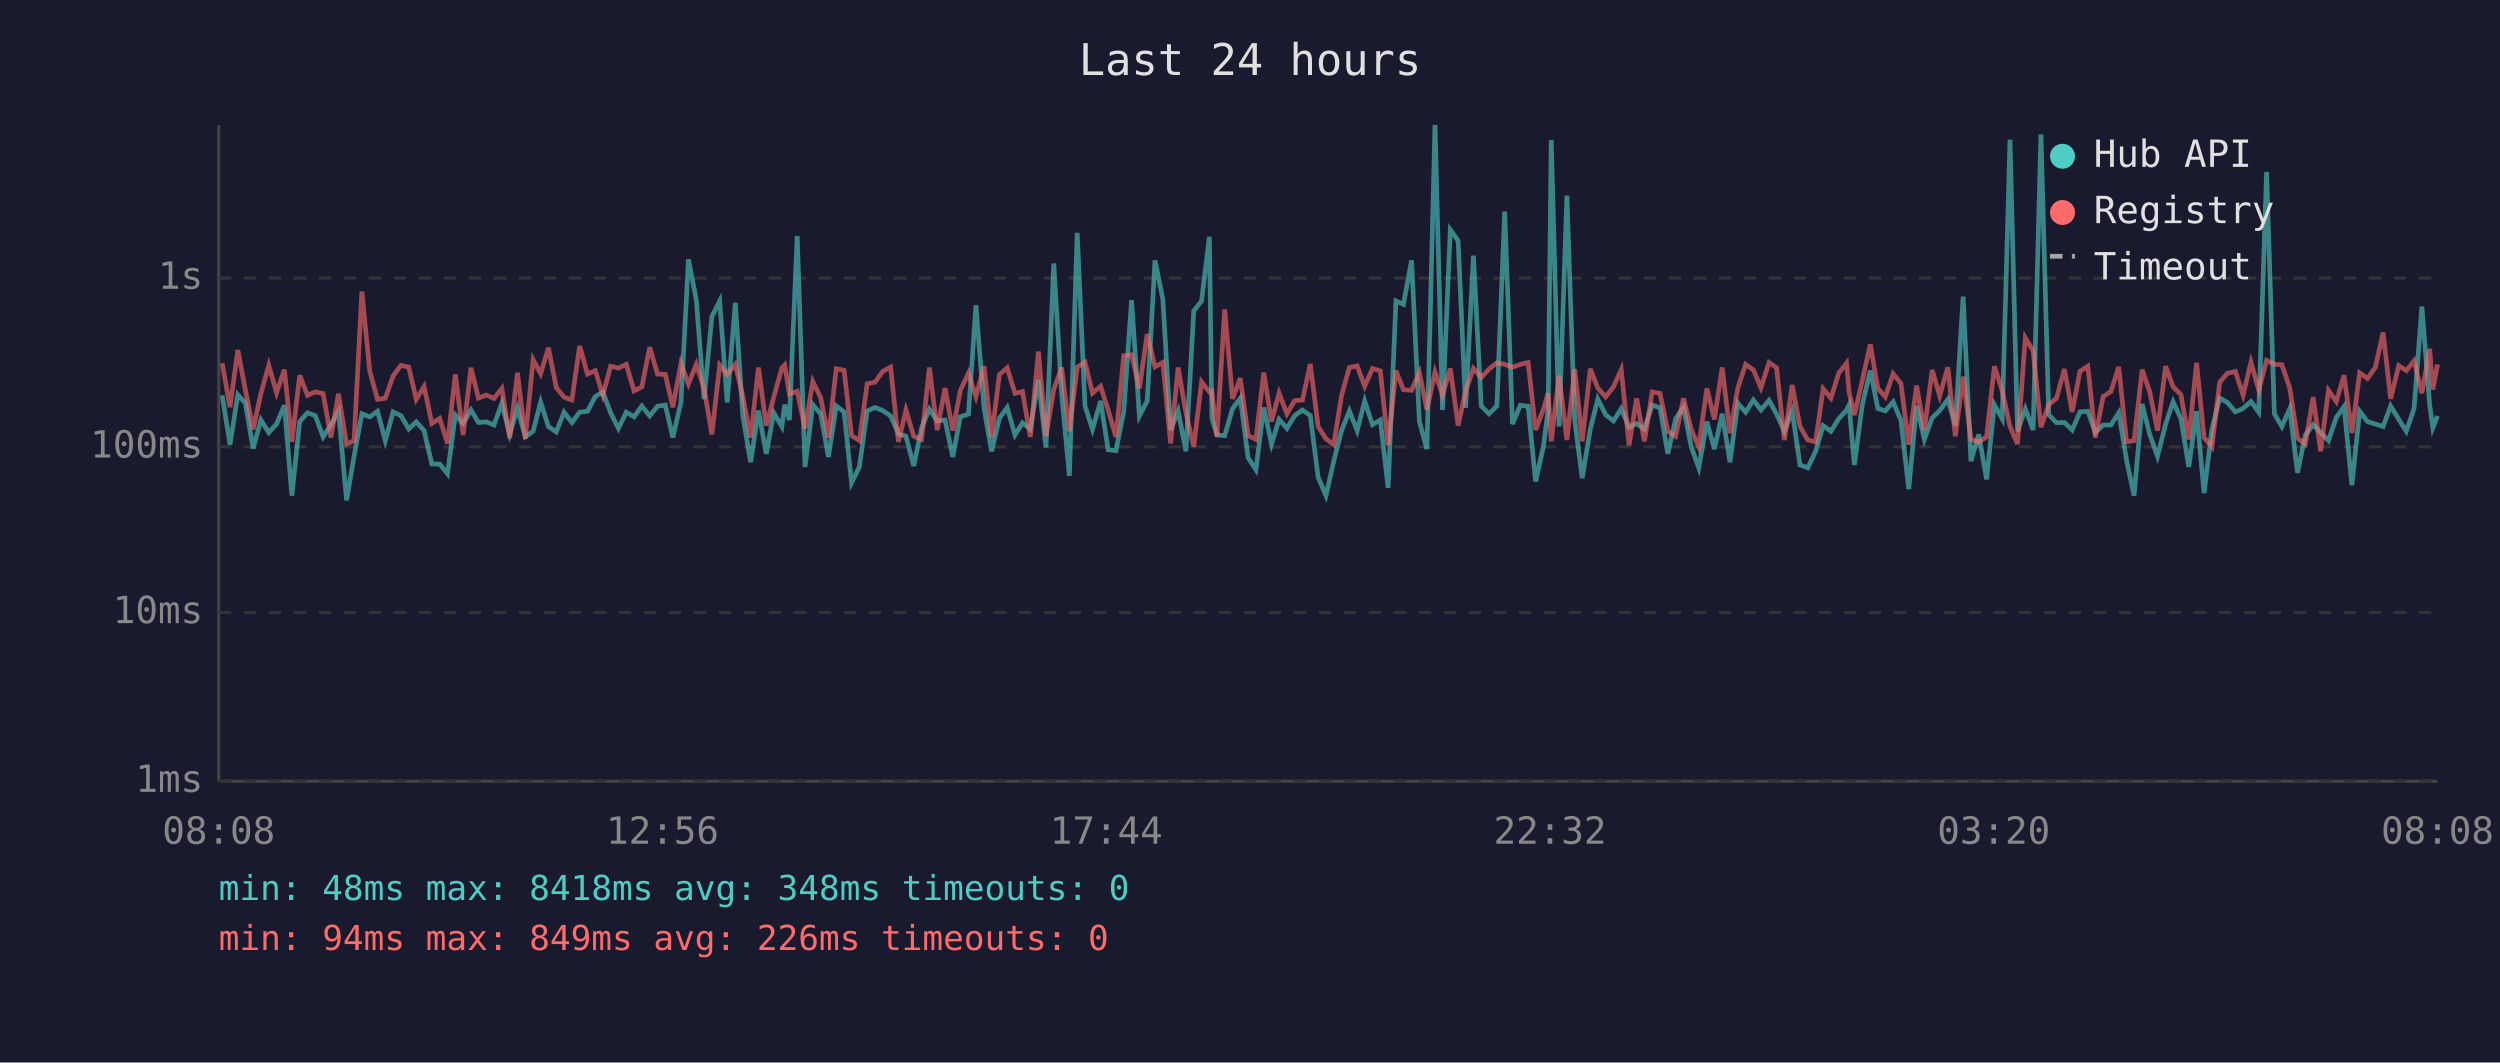
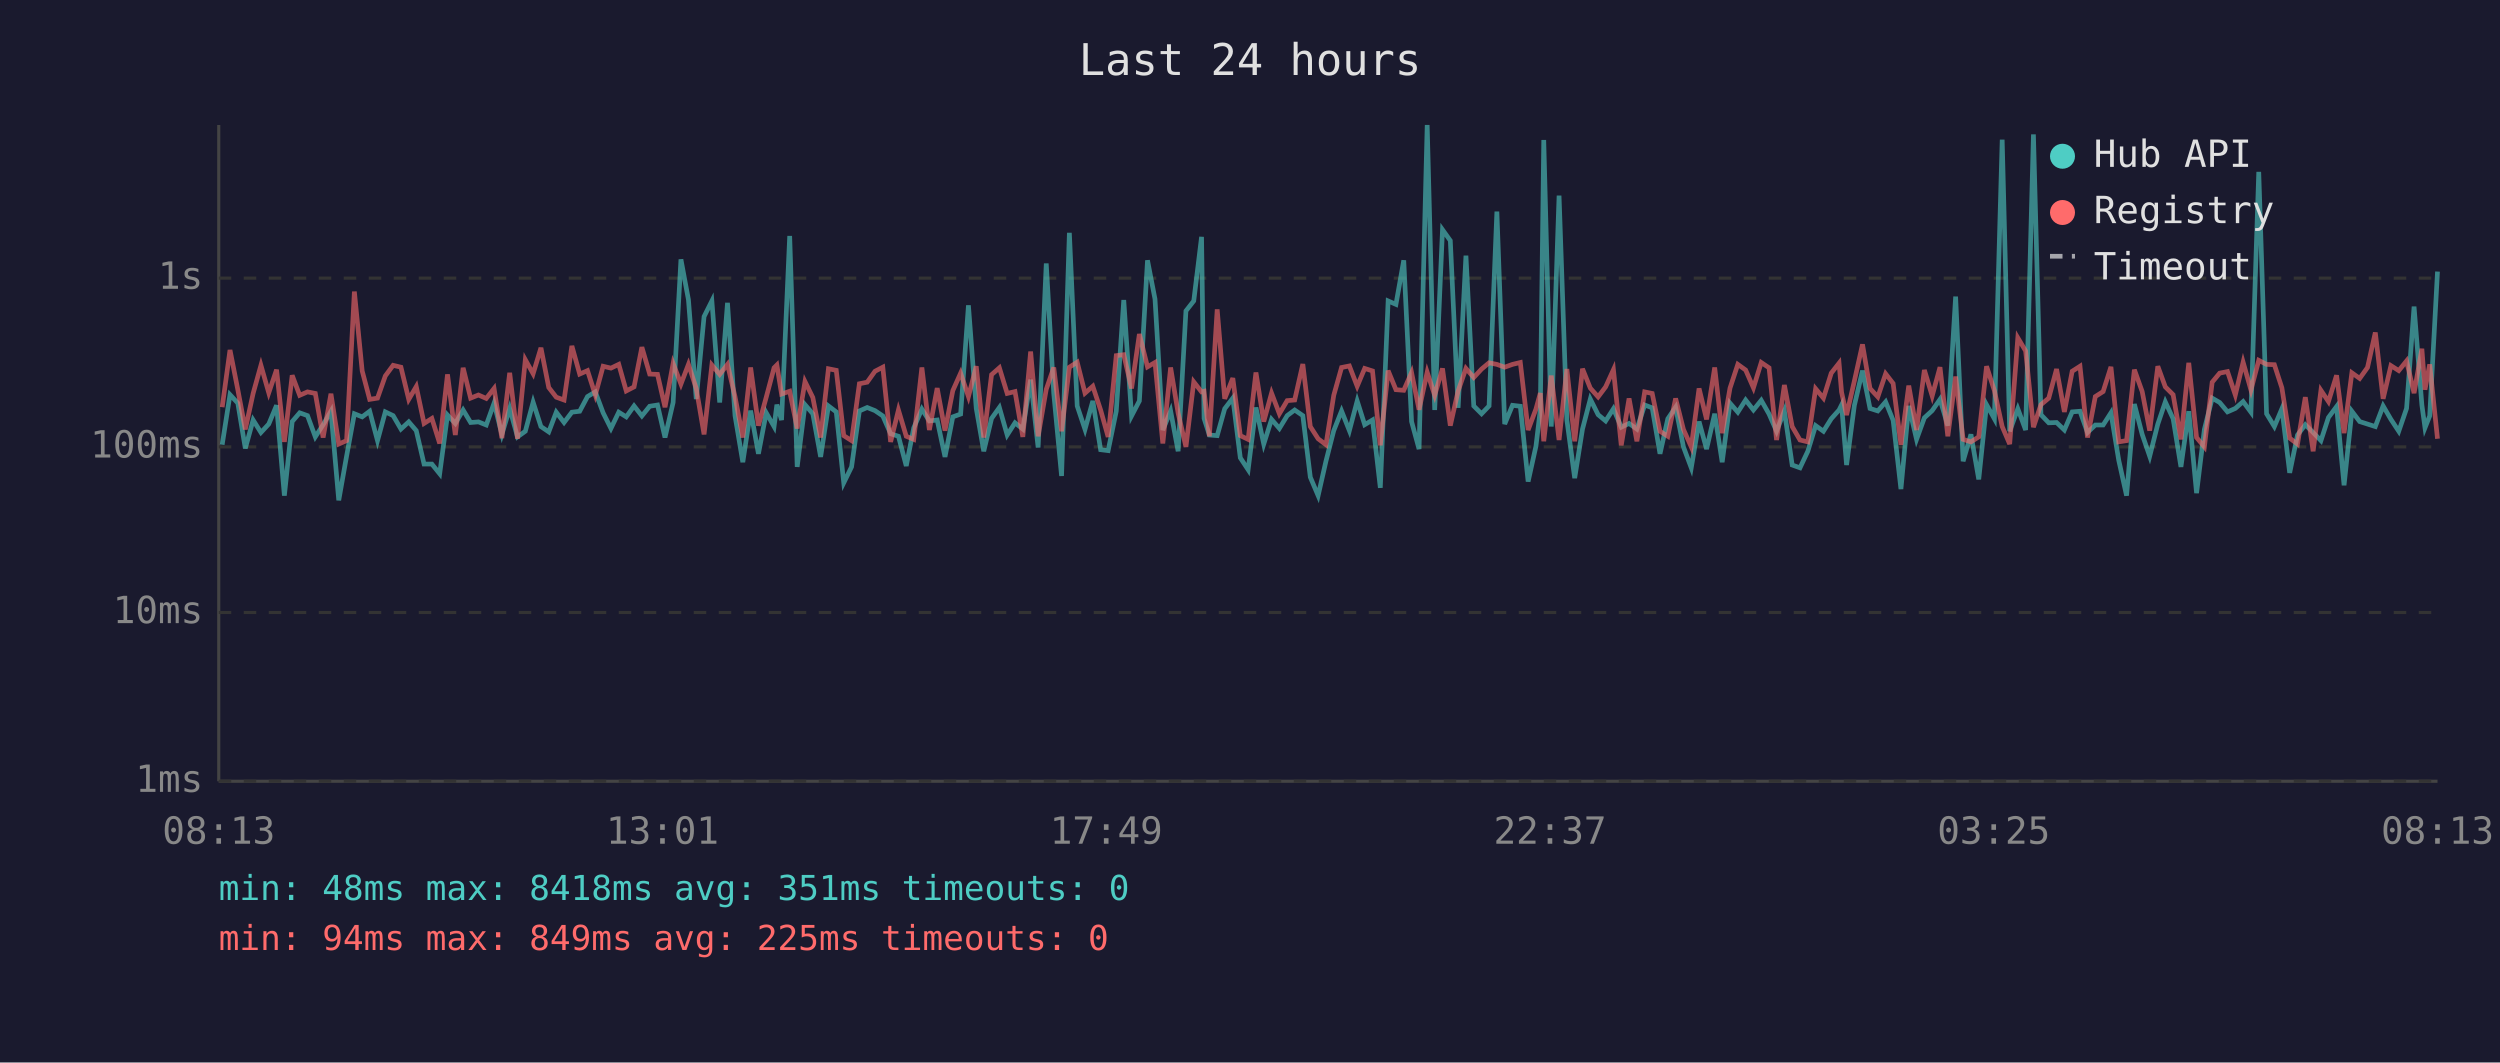
<svg xmlns="http://www.w3.org/2000/svg" viewBox="0 0 800 340" font-family="monospace" font-size="12">
  <rect width="800" height="340" fill="#1a1a2e" />
  <text x="400" y="24" fill="#e0e0e0" font-size="14" text-anchor="middle">Last 24 hours</text>
  <line x1="70" y1="40" x2="70" y2="250" stroke="#444" stroke-width="1" />
  <line x1="70" y1="250" x2="780" y2="250" stroke="#444" stroke-width="1" />
  <line x1="70" y1="250" x2="780" y2="250" stroke="#333" stroke-width="1" stroke-dasharray="4" />
  <text x="65" y="250" fill="#888" text-anchor="end" dominant-baseline="middle">1ms</text>
  <line x1="70" y1="196" x2="780" y2="196" stroke="#333" stroke-width="1" stroke-dasharray="4" />
  <text x="65" y="196" fill="#888" text-anchor="end" dominant-baseline="middle">10ms</text>
  <line x1="70" y1="143" x2="780" y2="143" stroke="#333" stroke-width="1" stroke-dasharray="4" />
  <text x="65" y="143" fill="#888" text-anchor="end" dominant-baseline="middle">100ms</text>
  <line x1="70" y1="89" x2="780" y2="89" stroke="#333" stroke-width="1" stroke-dasharray="4" />
  <text x="65" y="89" fill="#888" text-anchor="end" dominant-baseline="middle">1s</text>
-   <text x="70" y="270" fill="#888" text-anchor="middle">08:08</text>
-   <text x="212" y="270" fill="#888" text-anchor="middle">12:56</text>
-   <text x="354" y="270" fill="#888" text-anchor="middle">17:44</text>
-   <text x="496" y="270" fill="#888" text-anchor="middle">22:32</text>
-   <text x="638" y="270" fill="#888" text-anchor="middle">03:20</text>
-   <text x="780" y="270" fill="#888" text-anchor="middle">08:08</text>
-   <polyline points="71.1,126.5 73.6,142.3 76.1,126.3 78.5,129.0 81.0,143.5 83.5,134.4 86.0,138.4 88.5,135.7 91.0,129.7 93.4,158.6 95.9,134.9 98.4,132.1 100.9,133.0 103.4,139.8 105.9,135.9 108.3,131.6 110.9,160.1 113.3,146.0 115.8,132.4 118.3,133.4 120.8,131.6 123.3,141.0 125.8,131.8 128.3,133.0 130.8,137.3 133.2,135.0 135.7,137.8 138.2,148.5 140.7,148.5 143.2,151.6 145.7,132.8 148.2,135.5 150.7,131.2 153.1,135.2 155.6,135.0 158.1,136.0 160.6,129.0 163.1,139.0 165.6,130.7 168.1,139.8 170.6,138.0 173.0,128.7 175.5,136.5 178.0,138.2 180.5,131.9 183.0,135.2 185.5,131.9 188.0,131.6 190.5,126.9 192.9,125.4 195.4,132.1 197.9,137.1 200.4,131.9 202.9,133.4 205.4,129.9 207.9,133.1 210.4,130.0 212.9,129.6 215.3,140.0 217.9,128.8 220.3,83.0 222.8,95.9 225.3,127.7 227.8,101.3 230.3,96.3 232.7,128.8 235.3,96.9 237.7,133.0 240.2,147.9 242.7,131.4 245.2,145.2 247.6,132.1 250.2,136.5 251.1,129.5 252.6,134.4 255.1,75.5 257.6,149.4 260.1,129.5 262.6,132.4 265.1,146.2 267.6,129.9 270.1,131.8 272.5,154.5 275.0,149.4 277.5,131.5 280.0,130.4 282.5,131.4 285.0,133.1 287.5,138.8 289.9,139.6 292.4,149.1 294.9,136.9 297.4,130.9 299.9,134.7 302.4,134.4 304.9,146.2 307.3,133.4 309.9,132.5 312.3,97.7 314.9,130.7 317.3,144.4 319.8,133.9 322.3,130.4 324.8,139.2 327.2,135.3 329.7,137.3 332.3,121.5 334.7,143.2 337.2,84.3 339.7,125.9 342.2,152.3 344.7,74.5 347.2,129.9 349.6,137.4 352.2,128.3 354.6,143.9 357.1,144.2 359.6,131.6 362.1,96.0 364.6,133.1 367.1,128.3 369.6,83.3 372.1,95.7 374.6,137.6 377.0,131.5 379.5,144.4 382.0,99.5 384.5,96.3 387.0,75.8 387.8,133.9 389.4,139.2 391.9,139.4 394.4,130.8 396.9,127.4 399.4,146.5 401.9,150.3 404.4,130.4 406.9,142.1 409.3,134.2 411.8,137.1 414.3,133.0 416.8,131.2 419.3,133.0 421.8,152.7 424.3,158.6 426.8,147.6 429.3,137.8 431.8,131.5 434.3,137.8 436.7,128.3 439.2,135.9 441.7,134.4 444.2,156.1 446.7,96.3 449.1,97.4 451.7,83.3 454.2,134.9 456.6,143.7 459.2,40.0 461.6,131.2 464.1,73.5 466.6,77.0 469.0,130.5 471.5,81.8 474.0,129.9 476.5,132.4 479.0,129.9 481.5,67.7 484.0,135.7 486.5,129.7 489.0,130.0 491.4,154.1 493.9,142.8 495.4,131.1 496.4,44.8 498.9,136.5 501.4,62.6 503.9,134.4 506.3,153.0 508.9,137.3 511.3,127.7 513.8,132.7 516.3,134.7 518.8,130.8 521.3,136.7 523.7,135.5 526.2,137.3 528.7,129.6 531.2,130.5 533.7,145.2 536.2,134.0 538.7,130.3 541.2,143.0 543.6,149.7 546.2,134.9 548.6,143.7 551.1,132.4 553.6,147.9 556.1,129.0 558.6,131.9 561.1,128.0 563.5,131.2 566.1,128.1 568.5,132.5 571.0,138.0 573.5,131.5 576.0,148.8 578.5,149.7 581.0,144.4 583.4,136.2 585.9,138.0 588.4,134.0 590.9,131.2 591.7,129.6 593.4,148.8 595.9,129.7 598.5,118.6 600.9,130.7 603.3,131.5 605.8,128.6 608.3,134.5 610.8,156.5 613.3,129.9 615.8,140.6 618.3,133.7 620.7,131.4 623.3,127.8 625.7,136.2 628.2,94.9 630.7,147.6 633.2,139.0 635.7,153.4 638.2,129.5 640.7,134.0 643.2,44.7 645.6,138.0 648.1,130.8 650.6,137.6 653.1,43.0 655.6,132.7 658.1,135.3 660.6,135.2 663.1,137.6 665.6,131.8 668.1,131.6 670.5,138.4 673.0,136.0 675.5,136.0 678.0,132.1 680.5,147.3 682.9,158.6 685.5,129.3 687.9,139.0 690.4,146.0 693.0,135.7 695.4,128.6 697.9,134.0 700.4,149.4 702.9,131.6 705.3,157.8 707.8,137.4 710.3,127.4 712.8,128.8 715.3,131.8 717.8,130.7 720.3,128.5 722.8,131.9 725.3,55.0 727.8,132.4 730.2,136.5 732.7,130.8 735.2,151.3 737.7,139.2 740.2,135.9 742.6,138.4 745.1,141.0 747.6,133.6 750.1,130.1 752.6,155.3 755.1,131.6 757.6,134.9 760.1,135.7 762.6,136.5 765.0,129.9 767.6,134.2 770.0,138.0 772.5,130.7 775.0,98.1 777.5,129.6 778.5,136.9 780.0,133.1" fill="none" stroke="#4ecdc4" stroke-width="1.5" opacity="0.6" />
-   <polyline points="71.1,116.2 73.6,130.3 76.1,112.0 78.5,124.7 81.0,137.4 83.5,125.9 86.0,116.9 88.5,125.7 91.0,118.3 93.4,141.4 95.9,120.1 98.4,126.5 100.9,125.4 103.4,125.9 105.9,140.0 108.3,126.0 110.9,142.1 113.3,141.0 115.8,93.3 118.3,118.7 120.8,127.8 123.3,127.4 125.8,120.3 128.3,116.9 130.8,117.5 133.2,127.8 135.7,123.7 138.2,135.5 140.7,133.9 143.2,141.9 145.7,119.8 148.2,139.2 150.7,117.7 153.1,127.4 155.6,126.4 158.1,127.5 160.6,124.3 163.1,140.2 165.6,119.3 168.1,140.4 170.6,115.1 173.0,119.6 175.5,111.3 178.0,124.0 180.5,127.1 183.0,128.0 185.5,110.7 188.0,119.7 190.5,118.6 192.9,126.4 195.4,117.2 197.9,117.8 200.4,116.6 202.9,125.1 205.4,123.8 207.9,111.1 210.4,119.7 212.9,119.8 215.3,130.3 217.9,116.3 220.3,122.9 222.8,116.6 225.3,124.3 227.8,139.0 230.3,116.8 232.7,119.8 235.3,116.6 237.7,126.9 240.2,140.0 242.7,117.6 245.2,136.2 247.6,127.1 250.2,117.7 251.1,116.8 252.6,126.1 255.1,125.2 257.6,137.1 260.1,122.1 262.6,127.2 265.1,140.0 267.6,118.0 270.1,118.5 272.5,139.4 275.0,141.0 277.5,122.8 280.0,122.3 282.5,118.8 285.0,117.5 287.5,141.4 289.9,131.2 292.4,139.6 294.9,140.6 297.4,117.6 299.9,137.6 302.4,124.2 304.9,137.8 307.3,125.0 309.9,119.4 312.3,126.9 314.9,117.2 317.3,140.0 319.8,119.9 322.3,117.7 324.8,125.9 327.2,125.3 329.7,139.8 332.3,112.5 334.7,139.6 337.2,124.6 339.7,117.6 342.2,138.0 344.7,117.5 347.2,115.9 349.6,125.8 352.2,123.6 354.6,131.2 357.1,139.8 359.6,113.8 362.1,113.5 364.6,124.3 367.1,106.9 369.6,117.4 372.1,116.0 374.6,141.9 377.0,117.6 379.5,132.2 382.0,143.0 384.5,122.2 387.0,125.4 387.8,125.2 389.4,139.6 391.9,99.0 394.4,127.6 396.9,121.0 399.4,139.4 401.9,140.6 404.4,119.2 406.9,134.9 409.3,125.8 411.8,132.4 414.3,128.2 416.8,128.0 419.3,116.5 421.8,136.5 424.3,140.4 426.8,142.3 429.3,126.5 431.8,117.6 434.3,117.1 436.7,123.6 439.2,117.9 441.7,118.7 444.2,142.5 446.7,118.6 449.1,124.7 451.7,124.9 454.2,119.2 456.6,131.1 459.2,119.1 461.6,126.5 464.1,117.9 466.6,136.2 469.0,125.1 471.5,117.9 474.0,120.8 476.5,118.1 479.0,116.1 481.5,116.6 484.0,117.5 486.5,116.6 489.0,116.0 491.4,137.6 493.9,130.9 495.4,125.8 496.4,141.2 498.9,120.2 501.4,140.8 503.9,118.1 506.3,141.2 508.9,118.0 511.3,124.2 513.8,127.0 516.3,123.8 518.8,118.3 521.3,142.5 523.7,127.5 526.2,141.2 528.7,125.4 531.2,125.9 533.7,138.0 536.2,139.6 538.7,127.5 541.2,137.4 543.6,143.0 546.2,124.3 548.6,134.2 551.1,117.6 553.6,138.6 556.1,124.2 558.6,116.6 561.1,118.4 563.5,124.1 566.1,116.0 568.5,117.7 571.0,140.8 573.5,123.2 576.0,136.5 578.5,140.8 581.0,141.4 583.4,124.4 585.9,127.4 588.4,119.4 590.9,116.2 591.7,125.5 593.4,132.8 595.9,121.9 598.5,110.2 600.9,124.3 603.3,127.0 605.8,119.6 608.3,122.7 610.8,142.3 613.3,123.4 615.8,137.6 618.3,118.4 620.7,126.7 623.3,117.5 625.7,139.6 628.2,120.5 630.7,140.6 633.2,141.4 635.7,139.8 638.2,117.2 640.7,125.0 643.2,136.5 645.6,142.1 648.1,108.1 650.6,112.3 653.1,136.7 655.6,129.5 658.1,127.4 660.6,118.1 663.1,131.8 665.6,118.8 668.1,117.2 670.5,140.0 673.0,126.9 675.5,125.3 678.0,117.4 680.5,141.4 682.9,141.0 685.5,118.3 687.9,125.3 690.4,137.8 693.0,117.2 695.4,123.8 697.9,126.3 700.4,140.6 702.9,116.1 705.3,140.0 707.8,143.0 710.3,122.3 712.8,119.4 715.3,118.9 717.8,126.4 720.3,115.9 722.8,124.8 725.3,115.3 727.8,116.6 730.2,116.7 732.7,124.1 735.2,140.2 737.7,142.1 740.2,127.1 742.6,144.4 745.1,124.9 747.6,128.5 750.1,120.1 752.6,138.6 755.1,119.3 757.6,121.1 760.1,117.6 762.6,106.4 765.0,127.6 767.6,117.0 770.0,118.6 772.5,115.5 775.0,125.8 777.5,111.6 778.5,124.7 780.0,116.6" fill="none" stroke="#ff6b6b" stroke-width="1.5" opacity="0.6" />
+   <text x="70" y="270" fill="#888" text-anchor="middle">08:13</text>
+   <text x="212" y="270" fill="#888" text-anchor="middle">13:01</text>
+   <text x="354" y="270" fill="#888" text-anchor="middle">17:49</text>
+   <text x="496" y="270" fill="#888" text-anchor="middle">22:37</text>
+   <text x="638" y="270" fill="#888" text-anchor="middle">03:25</text>
+   <text x="780" y="270" fill="#888" text-anchor="middle">08:13</text>
+   <polyline points="71.1,142.3 73.6,126.3 76.1,129.0 78.5,143.5 81.0,134.4 83.5,138.4 86.0,135.7 88.5,129.7 91.0,158.6 93.5,134.9 95.9,132.1 98.4,133.0 100.9,139.8 103.4,135.9 105.9,131.6 108.4,160.1 110.9,146.0 113.4,132.4 115.9,133.4 118.3,131.6 120.8,141.0 123.3,131.8 125.8,133.0 128.3,137.3 130.8,135.0 133.2,137.8 135.7,148.5 138.2,148.5 140.7,151.6 143.2,132.8 145.7,135.5 148.2,131.2 150.6,135.2 153.1,135.0 155.6,136.0 158.1,129.0 160.6,139.0 163.1,130.7 165.6,139.8 168.1,138.0 170.6,128.7 173.1,136.5 175.6,138.2 178.0,131.9 180.5,135.2 183.0,131.9 185.5,131.6 188.0,126.9 190.5,125.4 193.0,132.1 195.5,137.1 198.0,131.9 200.4,133.4 202.9,129.9 205.4,133.1 207.9,130.0 210.4,129.6 212.8,140.0 215.4,128.8 217.9,83.0 220.3,95.9 222.8,127.7 225.3,101.3 227.8,96.3 230.3,128.8 232.8,96.9 235.2,133.0 237.7,147.9 240.2,131.4 242.7,145.2 245.2,132.1 247.7,136.5 248.6,129.5 250.1,134.4 252.7,75.5 255.1,149.4 257.6,129.5 260.1,132.4 262.6,146.2 265.1,129.9 267.6,131.8 270.0,154.5 272.5,149.4 275.0,131.5 277.5,130.4 280.0,131.4 282.5,133.1 285.0,138.8 287.5,139.6 290.0,149.1 292.4,136.9 295.0,130.9 297.4,134.7 299.9,134.4 302.4,146.2 304.9,133.4 307.4,132.5 309.9,97.7 312.4,130.7 314.8,144.4 317.3,133.9 319.8,130.4 322.3,139.2 324.8,135.3 327.3,137.3 329.8,121.5 332.2,143.2 334.8,84.3 337.2,125.9 339.7,152.3 342.2,74.5 344.7,129.9 347.2,137.4 349.7,128.3 352.2,143.9 354.6,144.2 357.2,131.6 359.6,96.0 362.1,133.1 364.6,128.3 367.2,83.3 369.6,95.7 372.1,137.6 374.6,131.5 377.0,144.4 379.5,99.5 382.0,96.3 384.5,75.8 385.3,133.9 387.0,139.2 389.5,139.4 391.9,130.8 394.5,127.4 396.9,146.5 399.4,150.3 401.9,130.4 404.4,142.1 406.9,134.2 409.4,137.1 411.9,133.0 414.3,131.2 416.9,133.0 419.3,152.7 421.8,158.6 424.3,147.6 426.8,137.8 429.3,131.5 431.8,137.8 434.3,128.3 436.7,135.9 439.2,134.4 441.7,156.1 444.2,96.3 446.7,97.4 449.2,83.3 451.7,134.9 454.1,143.7 456.7,40.0 459.1,131.2 461.6,73.5 464.1,77.0 466.6,130.5 469.1,81.8 471.6,129.9 474.1,132.4 476.5,129.9 479.0,67.7 481.5,135.7 484.0,129.7 486.5,130.0 489.0,154.1 491.5,142.8 492.9,131.1 494.0,44.8 496.4,136.5 498.9,62.6 501.4,134.4 503.9,153.0 506.4,137.3 508.9,127.7 511.4,132.7 513.8,134.7 516.3,130.8 518.8,136.7 521.3,135.5 523.8,137.3 526.3,129.6 528.7,130.5 531.2,145.2 533.7,134.0 536.2,130.3 538.7,143.0 541.2,149.7 543.7,134.9 546.1,143.7 548.7,132.4 551.1,147.9 553.6,129.0 556.1,131.9 558.6,128.0 561.1,131.2 563.6,128.1 566.1,132.5 568.5,138.0 571.0,131.5 573.5,148.8 576.0,149.7 578.5,144.4 581.0,136.2 583.5,138.0 586.0,134.0 588.5,131.2 589.3,129.6 590.9,148.8 593.4,129.7 596.0,118.6 598.4,130.7 600.9,131.5 603.4,128.6 605.8,134.5 608.3,156.5 610.8,129.9 613.3,140.6 615.8,133.7 618.3,131.4 620.8,127.8 623.3,136.2 625.8,94.9 628.2,147.6 630.7,139.0 633.2,153.4 635.7,129.5 638.2,134.0 640.7,44.7 643.1,138.0 645.7,130.8 648.2,137.6 650.7,43.0 653.1,132.7 655.6,135.3 658.1,135.2 660.6,137.6 663.1,131.8 665.6,131.6 668.0,138.4 670.5,136.0 673.0,136.0 675.5,132.1 678.0,147.3 680.5,158.6 683.0,129.3 685.5,139.0 687.9,146.0 690.5,135.7 692.9,128.6 695.4,134.0 697.9,149.4 700.4,131.6 702.9,157.8 705.4,137.4 707.9,127.4 710.3,128.8 712.8,131.8 715.3,130.7 717.8,128.5 720.3,131.9 722.8,55.0 725.3,132.4 727.8,136.5 730.2,130.8 732.7,151.3 735.2,139.2 737.7,135.9 740.2,138.4 742.7,141.0 745.1,133.6 747.7,130.1 750.1,155.3 752.6,131.6 755.1,134.9 757.6,135.7 760.1,136.5 762.6,129.9 765.1,134.2 767.6,138.0 770.1,130.7 772.5,98.1 775.0,129.6 776.0,136.9 777.5,133.1 780.0,86.9" fill="none" stroke="#4ecdc4" stroke-width="1.5" opacity="0.6" />
+   <polyline points="71.1,130.3 73.6,112.0 76.1,124.7 78.5,137.4 81.0,125.9 83.5,116.9 86.0,125.7 88.5,118.3 91.0,141.4 93.5,120.1 95.9,126.5 98.4,125.4 100.9,125.9 103.4,140.0 105.9,126.0 108.4,142.1 110.9,141.0 113.4,93.3 115.9,118.7 118.3,127.8 120.8,127.4 123.3,120.3 125.8,116.9 128.3,117.5 130.8,127.8 133.2,123.7 135.7,135.5 138.2,133.9 140.7,141.9 143.2,119.8 145.7,139.2 148.2,117.7 150.6,127.4 153.1,126.4 155.6,127.5 158.1,124.3 160.6,140.2 163.1,119.3 165.6,140.4 168.1,115.1 170.6,119.6 173.1,111.3 175.6,124.0 178.0,127.1 180.5,128.0 183.0,110.7 185.5,119.7 188.0,118.6 190.5,126.4 193.0,117.2 195.5,117.8 198.0,116.6 200.4,125.1 202.9,123.8 205.4,111.1 207.9,119.7 210.4,119.8 212.8,130.3 215.4,116.3 217.9,122.9 220.3,116.6 222.8,124.3 225.3,139.0 227.8,116.8 230.3,119.8 232.8,116.6 235.2,126.9 237.7,140.0 240.2,117.6 242.7,136.2 245.2,127.1 247.7,117.7 248.6,116.8 250.1,126.1 252.7,125.2 255.1,137.1 257.6,122.1 260.1,127.2 262.6,140.0 265.1,118.0 267.6,118.5 270.0,139.4 272.5,141.0 275.0,122.8 277.5,122.3 280.0,118.8 282.5,117.5 285.0,141.4 287.5,131.2 290.0,139.6 292.4,140.6 295.0,117.6 297.4,137.6 299.9,124.2 302.4,137.8 304.9,125.0 307.4,119.4 309.9,126.9 312.4,117.2 314.8,140.0 317.3,119.9 319.8,117.7 322.3,125.9 324.8,125.3 327.3,139.8 329.8,112.5 332.2,139.6 334.8,124.6 337.2,117.6 339.7,138.0 342.2,117.5 344.7,115.9 347.2,125.8 349.7,123.6 352.2,131.2 354.6,139.8 357.2,113.8 359.6,113.5 362.1,124.3 364.6,106.9 367.2,117.4 369.6,116.0 372.1,141.9 374.6,117.6 377.0,132.2 379.5,143.0 382.0,122.2 384.5,125.4 385.3,125.2 387.0,139.6 389.5,99.0 391.9,127.6 394.5,121.0 396.9,139.4 399.4,140.6 401.9,119.2 404.4,134.9 406.9,125.8 409.4,132.4 411.9,128.2 414.3,128.0 416.9,116.5 419.3,136.5 421.8,140.4 424.3,142.3 426.8,126.5 429.3,117.6 431.8,117.1 434.3,123.6 436.7,117.9 439.2,118.7 441.7,142.5 444.2,118.6 446.7,124.7 449.2,124.9 451.7,119.2 454.1,131.1 456.7,119.1 459.1,126.5 461.6,117.9 464.1,136.2 466.6,125.1 469.1,117.9 471.6,120.8 474.1,118.1 476.5,116.1 479.0,116.6 481.5,117.5 484.0,116.6 486.5,116.0 489.0,137.6 491.5,130.9 492.9,125.8 494.0,141.2 496.4,120.2 498.9,140.8 501.4,118.1 503.9,141.2 506.4,118.0 508.9,124.2 511.4,127.0 513.8,123.8 516.3,118.3 518.8,142.5 521.3,127.5 523.8,141.2 526.3,125.4 528.7,125.9 531.2,138.0 533.7,139.6 536.2,127.5 538.7,137.4 541.2,143.0 543.7,124.3 546.1,134.2 548.7,117.6 551.1,138.6 553.6,124.2 556.1,116.6 558.6,118.4 561.1,124.1 563.6,116.0 566.1,117.7 568.5,140.8 571.0,123.2 573.5,136.5 576.0,140.8 578.5,141.4 581.0,124.4 583.5,127.4 586.0,119.4 588.5,116.2 589.3,125.5 590.9,132.8 593.4,121.9 596.0,110.2 598.4,124.3 600.9,127.0 603.4,119.6 605.8,122.7 608.3,142.3 610.8,123.4 613.3,137.6 615.8,118.4 618.3,126.7 620.8,117.5 623.3,139.6 625.8,120.5 628.2,140.6 630.7,141.4 633.2,139.8 635.7,117.2 638.2,125.0 640.7,136.5 643.1,142.1 645.7,108.1 648.2,112.3 650.7,136.7 653.1,129.5 655.6,127.4 658.1,118.1 660.6,131.8 663.1,118.8 665.6,117.2 668.0,140.0 670.5,126.9 673.0,125.3 675.5,117.4 678.0,141.4 680.5,141.0 683.0,118.3 685.5,125.3 687.9,137.8 690.5,117.2 692.9,123.8 695.4,126.3 697.9,140.6 700.4,116.1 702.9,140.0 705.4,143.0 707.9,122.3 710.3,119.4 712.8,118.9 715.3,126.4 717.8,115.9 720.3,124.8 722.8,115.3 725.3,116.6 727.8,116.7 730.2,124.1 732.7,140.2 735.2,142.1 737.7,127.1 740.2,144.4 742.7,124.9 745.1,128.5 747.7,120.1 750.1,138.6 752.6,119.3 755.1,121.1 757.6,117.6 760.1,106.4 762.6,127.6 765.1,117.0 767.6,118.6 770.1,115.5 772.5,125.8 775.0,111.6 776.0,124.7 777.5,116.6 780.0,140.4" fill="none" stroke="#ff6b6b" stroke-width="1.5" opacity="0.6" />
  <circle cx="660" cy="50" r="4" fill="#4ecdc4" />
  <text x="670" y="50" fill="#e0e0e0" dominant-baseline="middle">Hub API</text>
  <circle cx="660" cy="68" r="4" fill="#ff6b6b" />
  <text x="670" y="68" fill="#e0e0e0" dominant-baseline="middle">Registry</text>
  <line x1="656" y1="82" x2="664" y2="82" stroke="#e0e0e0" stroke-width="1.5" stroke-dasharray="4,3" opacity="0.7" />
  <text x="670" y="86" fill="#e0e0e0" dominant-baseline="middle">Timeout</text>
-   <text x="70" y="288" fill="#4ecdc4" font-size="11">min: 48ms  max: 8418ms  avg: 348ms  timeouts: 0</text>
-   <text x="70" y="304" fill="#ff6b6b" font-size="11">min: 94ms  max: 849ms  avg: 226ms  timeouts: 0</text>
+   <text x="70" y="288" fill="#4ecdc4" font-size="11">min: 48ms  max: 8418ms  avg: 351ms  timeouts: 0</text>
+   <text x="70" y="304" fill="#ff6b6b" font-size="11">min: 94ms  max: 849ms  avg: 225ms  timeouts: 0</text>
</svg>
